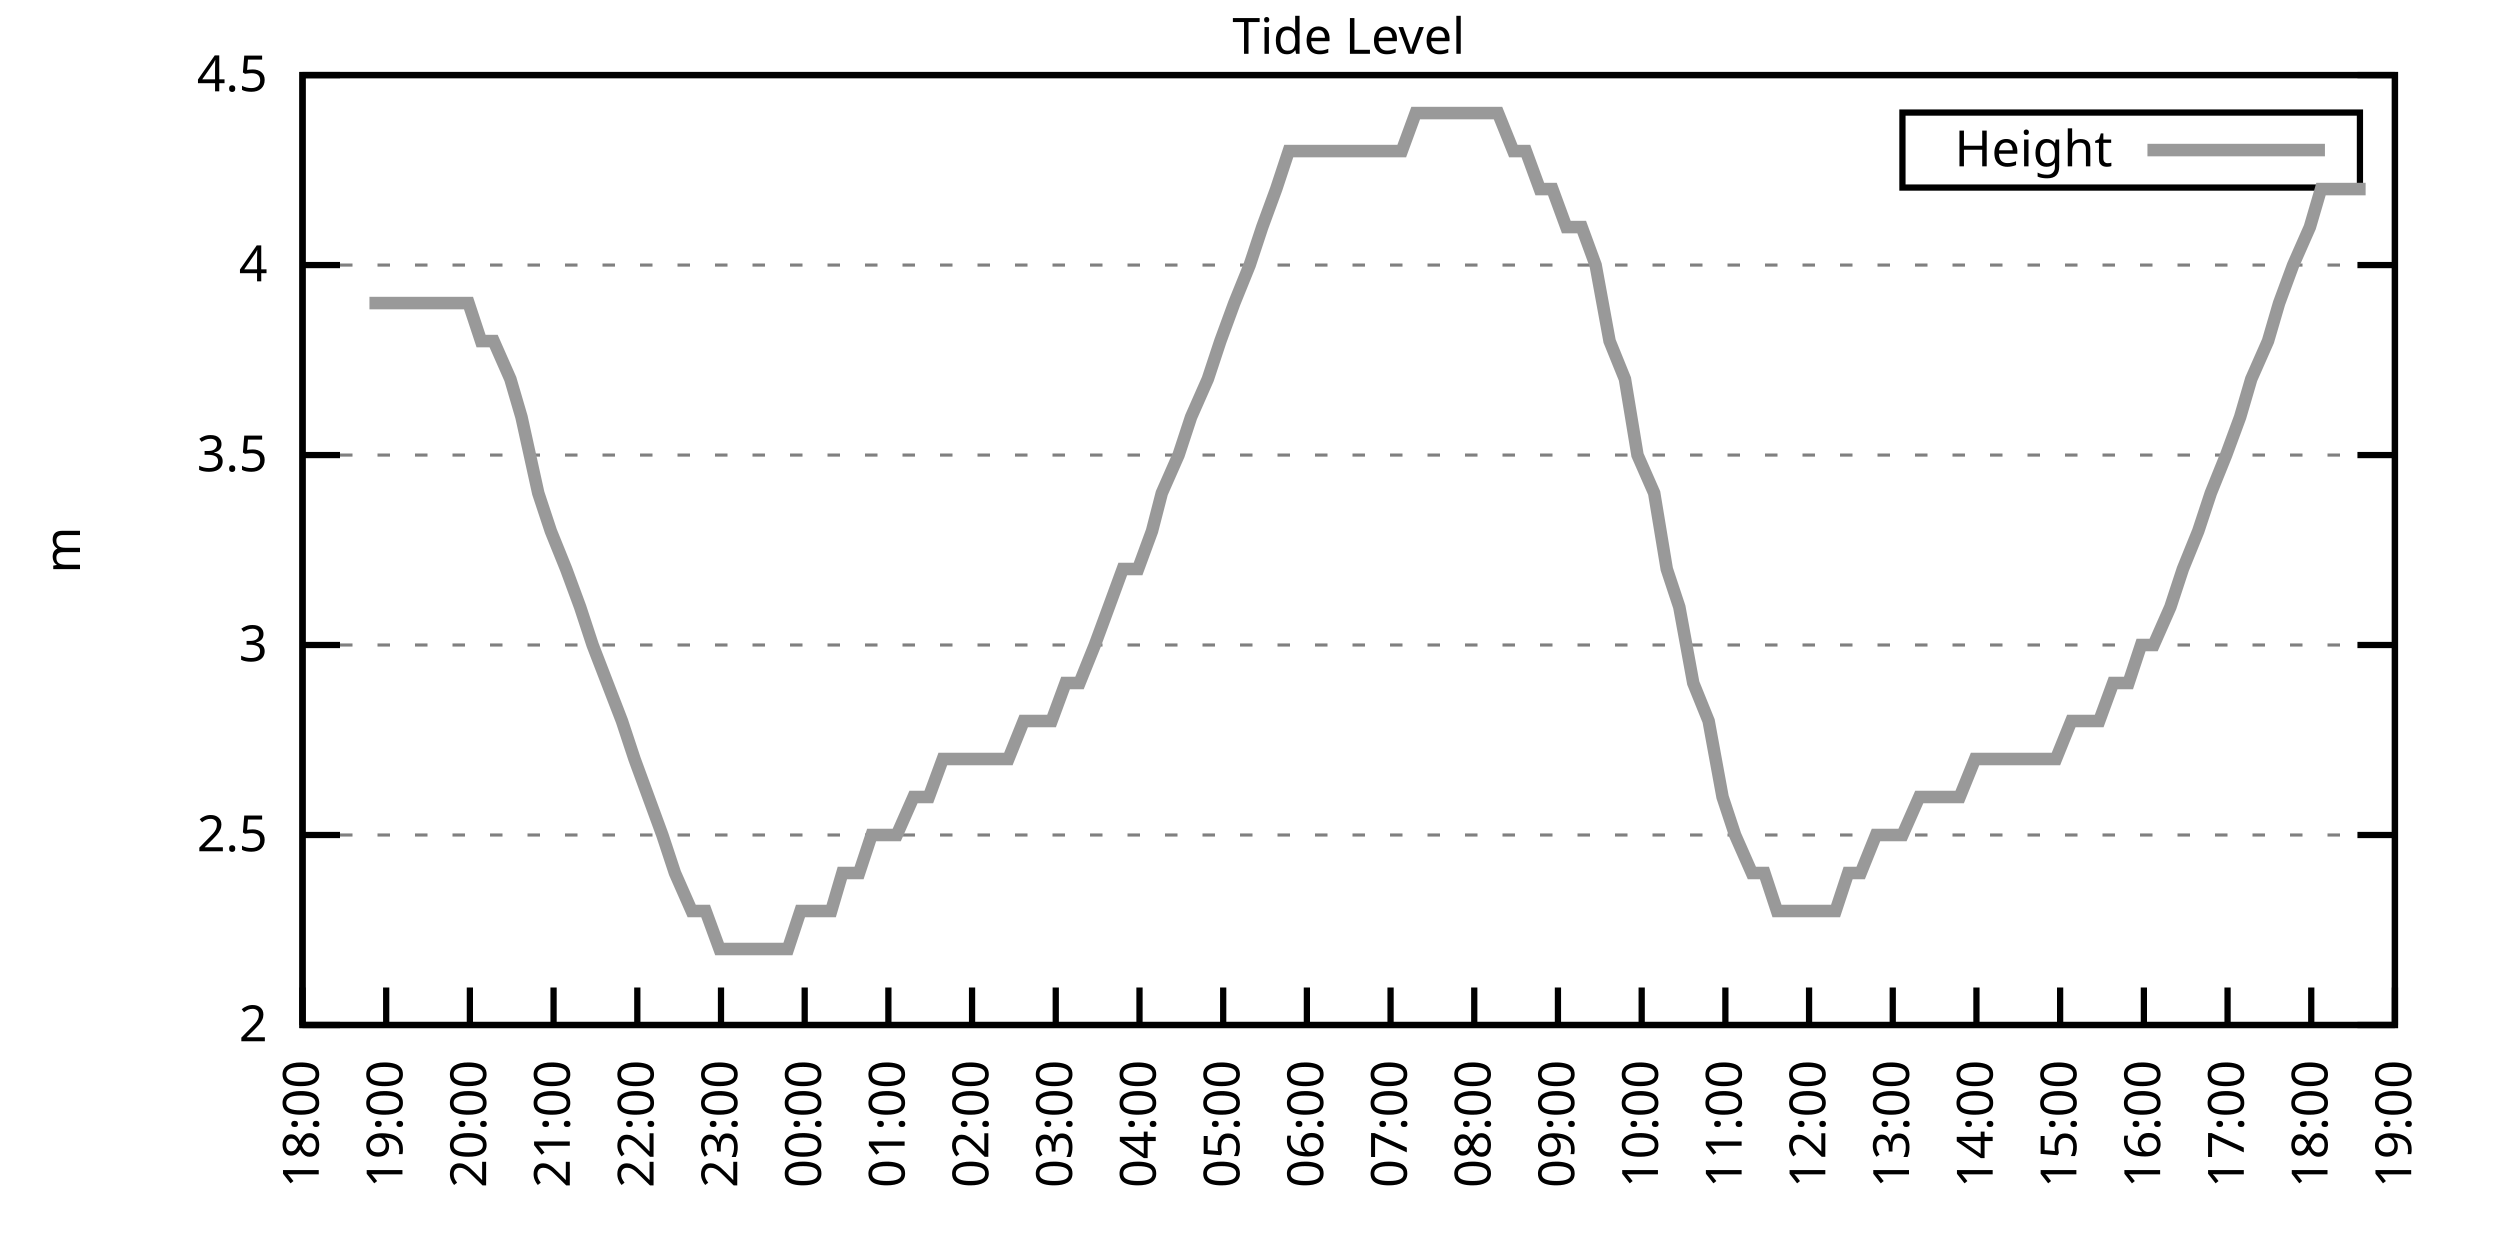
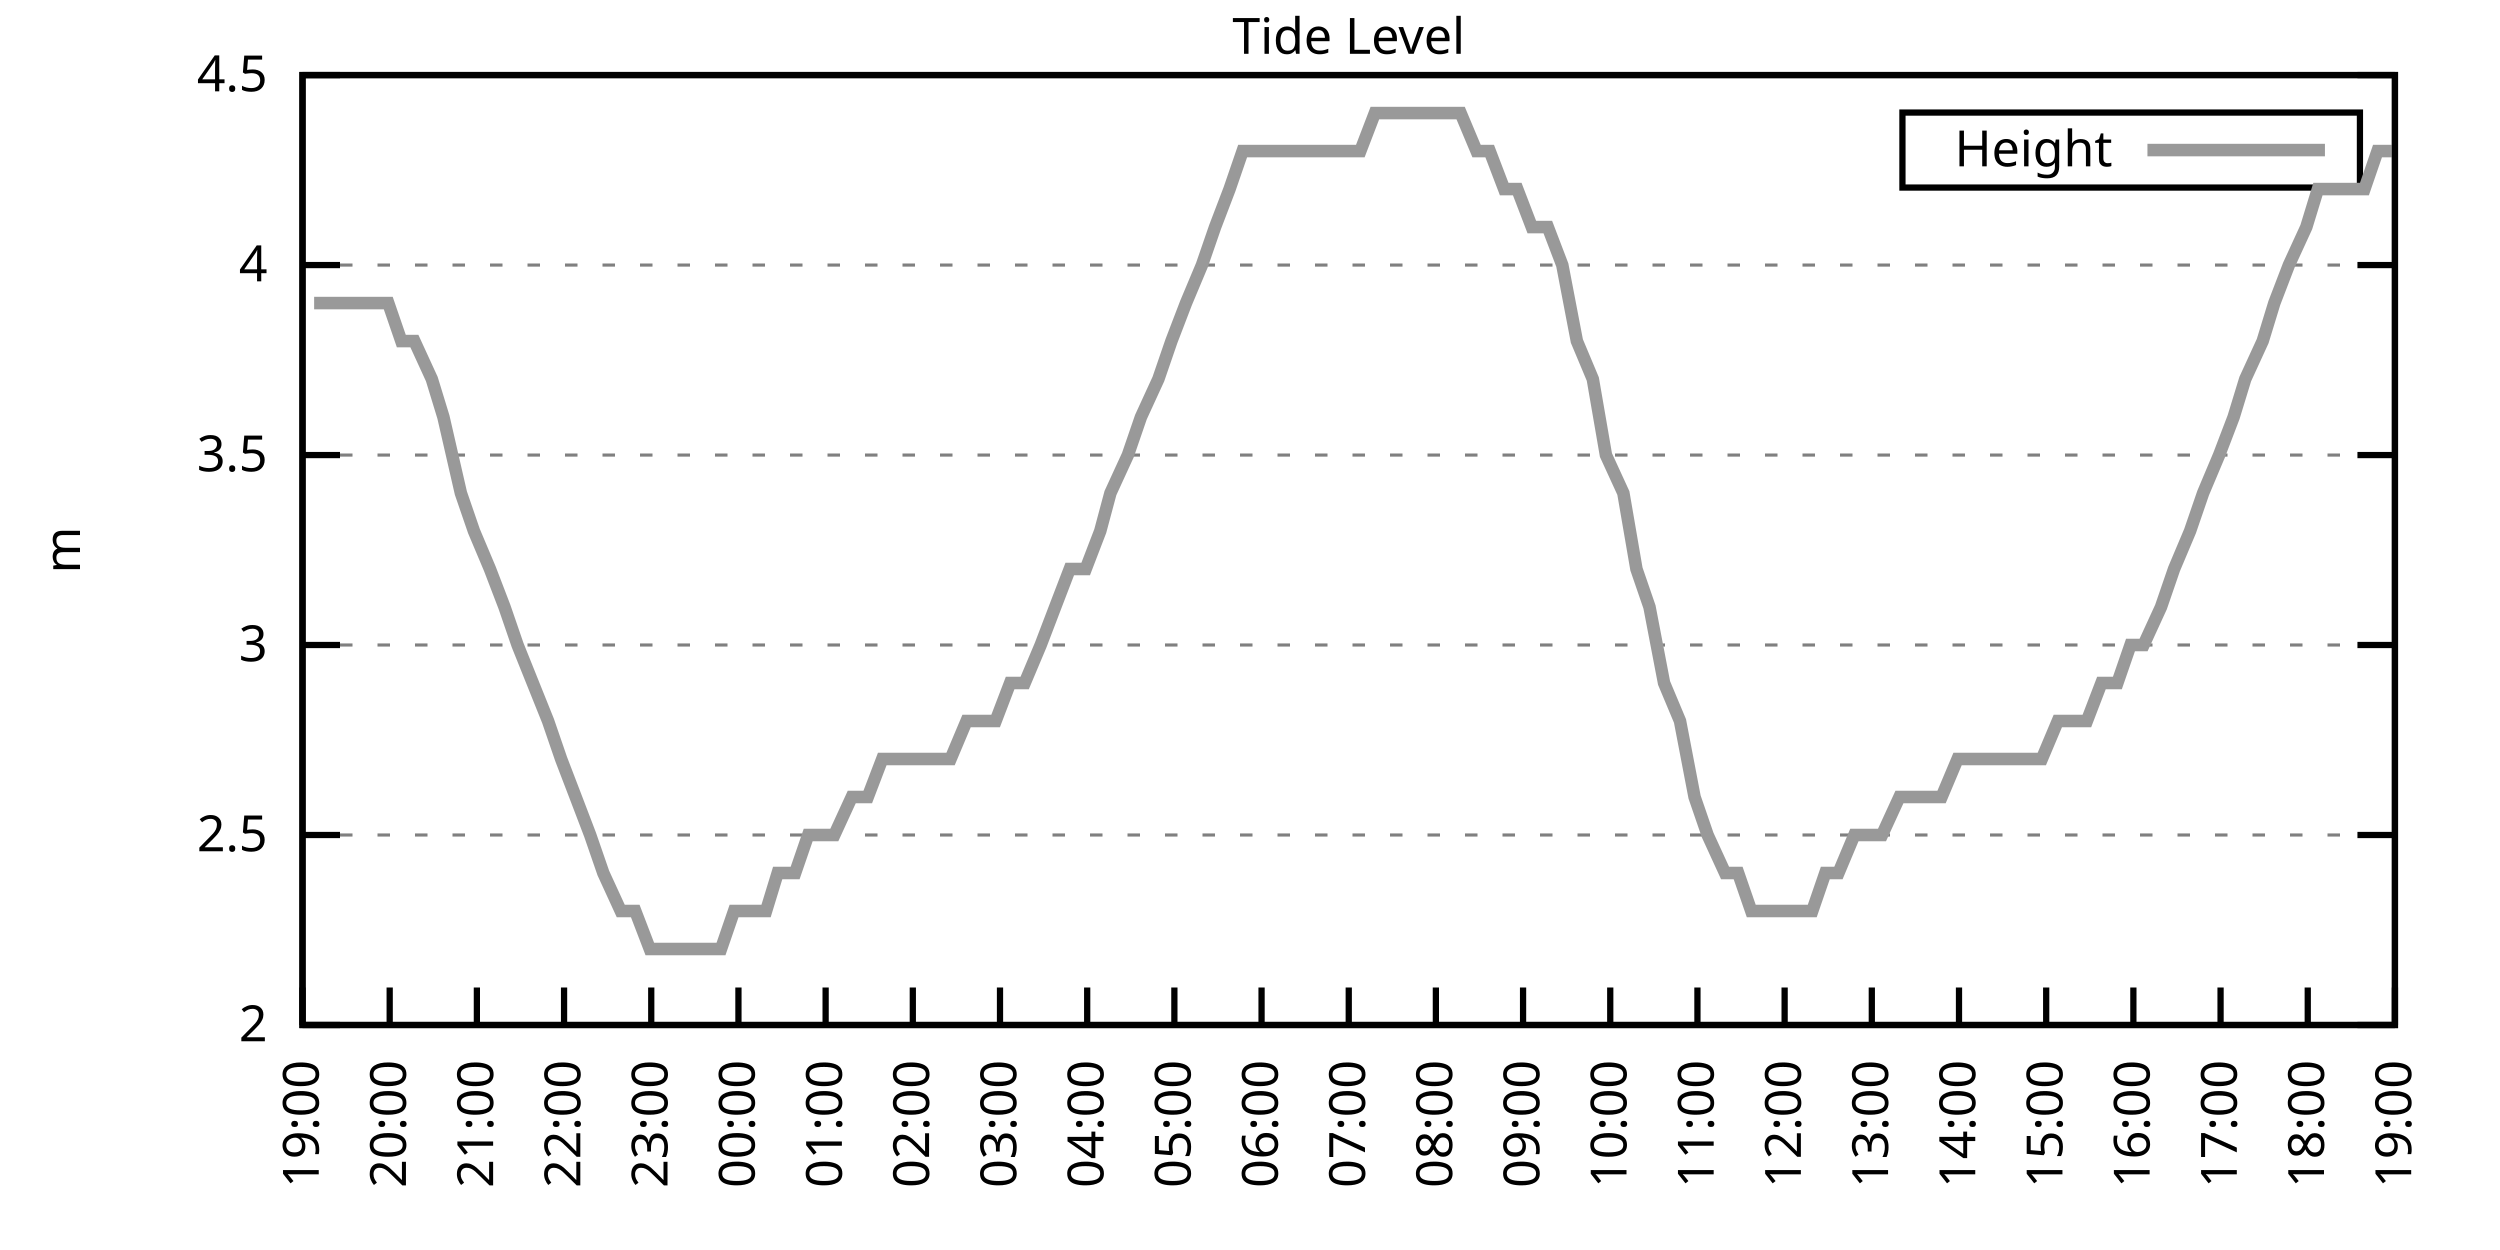
<svg xmlns="http://www.w3.org/2000/svg" xmlns:xlink="http://www.w3.org/1999/xlink" width="400" height="200" viewBox="0 0 400 200">
  <g id="gnuplot_canvas">
    <rect x="0" y="0" width="400" height="200" fill="none" />
    <defs>
      <circle id="gpDot" r="0.5" stroke-width="0.5" stroke="currentColor" />
      <path id="gpPt0" stroke-width="0.333" stroke="currentColor" d="M-1,0 h2 M0,-1 v2" />
      <path id="gpPt1" stroke-width="0.333" stroke="currentColor" d="M-1,-1 L1,1 M1,-1 L-1,1" />
      <path id="gpPt2" stroke-width="0.333" stroke="currentColor" d="M-1,0 L1,0 M0,-1 L0,1 M-1,-1 L1,1 M-1,1 L1,-1" />
      <rect id="gpPt3" stroke-width="0.333" stroke="currentColor" x="-1" y="-1" width="2" height="2" />
      <rect id="gpPt4" stroke-width="0.333" stroke="currentColor" fill="currentColor" x="-1" y="-1" width="2" height="2" />
      <circle id="gpPt5" stroke-width="0.333" stroke="currentColor" cx="0" cy="0" r="1" />
      <use xlink:href="#gpPt5" id="gpPt6" fill="currentColor" stroke="none" />
      <path id="gpPt7" stroke-width="0.333" stroke="currentColor" d="M0,-1.33 L-1.33,0.67 L1.33,0.67 z" />
      <use xlink:href="#gpPt7" id="gpPt8" fill="currentColor" stroke="none" />
      <use xlink:href="#gpPt7" id="gpPt9" stroke="currentColor" transform="rotate(180)" />
      <use xlink:href="#gpPt9" id="gpPt10" fill="currentColor" stroke="none" />
      <use xlink:href="#gpPt3" id="gpPt11" stroke="currentColor" transform="rotate(45)" />
      <use xlink:href="#gpPt11" id="gpPt12" fill="currentColor" stroke="none" />
      <path id="gpPt13" stroke-width="0.333" stroke="currentColor" d="M0,1.330 L1.265,0.411 L0.782,-1.067 L-0.782,-1.076 L-1.265,0.411 z" />
      <use xlink:href="#gpPt13" id="gpPt14" fill="currentColor" stroke="none" />
      <filter id="textbox" filterUnits="objectBoundingBox" x="0" y="0" height="1" width="1">
        <feFlood flood-color="white" flood-opacity="1" result="bgnd" />
        <feComposite in="SourceGraphic" in2="bgnd" operator="atop" />
      </filter>
      <filter id="greybox" filterUnits="objectBoundingBox" x="0" y="0" height="1" width="1">
        <feFlood flood-color="lightgrey" flood-opacity="1" result="grey" />
        <feComposite in="SourceGraphic" in2="grey" operator="atop" />
      </filter>
    </defs>
    <g fill="none" color="white" stroke="currentColor" stroke-width="1.00" stroke-linecap="butt" stroke-linejoin="miter">
</g>
    <g fill="none" color="black" stroke="currentColor" stroke-width="1.00" stroke-linecap="butt" stroke-linejoin="miter">
      <g stroke="none" shape-rendering="crispEdges">
        <polygon fill="rgb(255, 255, 255)" points="48.40,164.00 383.18,164.00 383.18,12.02 48.40,12.02 " />
      </g>
    </g>
    <g fill="none" color="black" stroke="currentColor" stroke-width="1.00" stroke-linecap="butt" stroke-linejoin="miter">
</g>
    <g fill="none" color="black" stroke="black" stroke-width="0.50" stroke-linecap="butt" stroke-linejoin="miter">
</g>
    <g fill="none" color="gray" stroke="currentColor" stroke-width="0.50" stroke-linecap="butt" stroke-linejoin="miter">
      <path stroke="gray" stroke-dasharray="2,4" class="gridline" d="M48.40,164.00 L383.19,164.00  " />
    </g>
    <g fill="none" color="gray" stroke="gray" stroke-width="1.00" stroke-linecap="butt" stroke-linejoin="miter">
</g>
    <g fill="none" color="black" stroke="currentColor" stroke-width="1.00" stroke-linecap="butt" stroke-linejoin="miter">
      <path stroke="black" d="M48.40,164.00 L54.40,164.00 M383.19,164.00 L377.19,164.00  " />
      <g transform="translate(42.80,166.60)" stroke="none" fill="black" font-family="Sans" font-size="8.00" text-anchor="end">
        <text>
          <tspan font-family="Sans"> 2</tspan>
        </text>
      </g>
    </g>
    <g fill="none" color="black" stroke="currentColor" stroke-width="1.00" stroke-linecap="butt" stroke-linejoin="miter">
</g>
    <g fill="none" color="black" stroke="black" stroke-width="0.50" stroke-linecap="butt" stroke-linejoin="miter">
</g>
    <g fill="none" color="gray" stroke="currentColor" stroke-width="0.50" stroke-linecap="butt" stroke-linejoin="miter">
      <path stroke="gray" stroke-dasharray="2,4" class="gridline" d="M48.40,133.60 L383.19,133.60  " />
    </g>
    <g fill="none" color="gray" stroke="gray" stroke-width="1.00" stroke-linecap="butt" stroke-linejoin="miter">
</g>
    <g fill="none" color="black" stroke="currentColor" stroke-width="1.00" stroke-linecap="butt" stroke-linejoin="miter">
      <path stroke="black" d="M48.40,133.60 L54.40,133.60 M383.19,133.60 L377.19,133.60  " />
      <g transform="translate(42.80,136.20)" stroke="none" fill="black" font-family="Sans" font-size="8.00" text-anchor="end">
        <text>
          <tspan font-family="Sans"> 2.5</tspan>
        </text>
      </g>
    </g>
    <g fill="none" color="black" stroke="currentColor" stroke-width="1.00" stroke-linecap="butt" stroke-linejoin="miter">
</g>
    <g fill="none" color="black" stroke="black" stroke-width="0.50" stroke-linecap="butt" stroke-linejoin="miter">
</g>
    <g fill="none" color="gray" stroke="currentColor" stroke-width="0.50" stroke-linecap="butt" stroke-linejoin="miter">
      <path stroke="gray" stroke-dasharray="2,4" class="gridline" d="M48.40,103.20 L383.19,103.20  " />
    </g>
    <g fill="none" color="gray" stroke="gray" stroke-width="1.00" stroke-linecap="butt" stroke-linejoin="miter">
</g>
    <g fill="none" color="black" stroke="currentColor" stroke-width="1.00" stroke-linecap="butt" stroke-linejoin="miter">
      <path stroke="black" d="M48.40,103.20 L54.40,103.20 M383.19,103.20 L377.19,103.20  " />
      <g transform="translate(42.80,105.80)" stroke="none" fill="black" font-family="Sans" font-size="8.00" text-anchor="end">
        <text>
          <tspan font-family="Sans"> 3</tspan>
        </text>
      </g>
    </g>
    <g fill="none" color="black" stroke="currentColor" stroke-width="1.00" stroke-linecap="butt" stroke-linejoin="miter">
</g>
    <g fill="none" color="black" stroke="black" stroke-width="0.50" stroke-linecap="butt" stroke-linejoin="miter">
</g>
    <g fill="none" color="gray" stroke="currentColor" stroke-width="0.50" stroke-linecap="butt" stroke-linejoin="miter">
      <path stroke="gray" stroke-dasharray="2,4" class="gridline" d="M48.40,72.81 L383.19,72.81  " />
    </g>
    <g fill="none" color="gray" stroke="gray" stroke-width="1.00" stroke-linecap="butt" stroke-linejoin="miter">
</g>
    <g fill="none" color="black" stroke="currentColor" stroke-width="1.00" stroke-linecap="butt" stroke-linejoin="miter">
      <path stroke="black" d="M48.40,72.81 L54.40,72.81 M383.19,72.81 L377.19,72.81  " />
      <g transform="translate(42.80,75.41)" stroke="none" fill="black" font-family="Sans" font-size="8.00" text-anchor="end">
        <text>
          <tspan font-family="Sans"> 3.5</tspan>
        </text>
      </g>
    </g>
    <g fill="none" color="black" stroke="currentColor" stroke-width="1.00" stroke-linecap="butt" stroke-linejoin="miter">
</g>
    <g fill="none" color="black" stroke="black" stroke-width="0.50" stroke-linecap="butt" stroke-linejoin="miter">
</g>
    <g fill="none" color="gray" stroke="currentColor" stroke-width="0.50" stroke-linecap="butt" stroke-linejoin="miter">
      <path stroke="gray" stroke-dasharray="2,4" class="gridline" d="M48.40,42.41 L383.19,42.41  " />
    </g>
    <g fill="none" color="gray" stroke="gray" stroke-width="1.00" stroke-linecap="butt" stroke-linejoin="miter">
</g>
    <g fill="none" color="black" stroke="currentColor" stroke-width="1.00" stroke-linecap="butt" stroke-linejoin="miter">
      <path stroke="black" d="M48.40,42.41 L54.40,42.41 M383.19,42.41 L377.19,42.41  " />
      <g transform="translate(42.80,45.01)" stroke="none" fill="black" font-family="Sans" font-size="8.00" text-anchor="end">
        <text>
          <tspan font-family="Sans"> 4</tspan>
        </text>
      </g>
    </g>
    <g fill="none" color="black" stroke="currentColor" stroke-width="1.00" stroke-linecap="butt" stroke-linejoin="miter">
</g>
    <g fill="none" color="black" stroke="black" stroke-width="0.50" stroke-linecap="butt" stroke-linejoin="miter">
</g>
    <g fill="none" color="gray" stroke="currentColor" stroke-width="0.50" stroke-linecap="butt" stroke-linejoin="miter">
      <path stroke="gray" stroke-dasharray="2,4" class="gridline" d="M48.40,12.01 L383.19,12.01  " />
    </g>
    <g fill="none" color="gray" stroke="gray" stroke-width="1.00" stroke-linecap="butt" stroke-linejoin="miter">
</g>
    <g fill="none" color="black" stroke="currentColor" stroke-width="1.00" stroke-linecap="butt" stroke-linejoin="miter">
      <path stroke="black" d="M48.40,12.01 L54.40,12.01 M383.19,12.01 L377.19,12.01  " />
      <g transform="translate(42.80,14.61)" stroke="none" fill="black" font-family="Sans" font-size="8.00" text-anchor="end">
        <text>
          <tspan font-family="Sans"> 4.5</tspan>
        </text>
      </g>
    </g>
    <g fill="none" color="black" stroke="currentColor" stroke-width="1.00" stroke-linecap="butt" stroke-linejoin="miter">
      <path stroke="black" d="M48.40,164.00 L48.40,158.00  " />
      <g transform="translate(51.00,169.60) rotate(270.00)" stroke="none" fill="black" font-family="Sans" font-size="8.00" text-anchor="end">
        <text>
-           <tspan font-family="Sans">18:00</tspan>
-         </text>
-       </g>
-     </g>
-     <g fill="none" color="black" stroke="currentColor" stroke-width="1.00" stroke-linecap="butt" stroke-linejoin="miter">
-       <path stroke="black" d="M61.79,164.00 L61.79,158.00  " />
-       <g transform="translate(64.39,169.60) rotate(270.00)" stroke="none" fill="black" font-family="Sans" font-size="8.00" text-anchor="end">
-         <text>
          <tspan font-family="Sans">19:00</tspan>
        </text>
      </g>
    </g>
    <g fill="none" color="black" stroke="currentColor" stroke-width="1.00" stroke-linecap="butt" stroke-linejoin="miter">
-       <path stroke="black" d="M75.18,164.00 L75.18,158.00  " />
-       <g transform="translate(77.78,169.60) rotate(270.00)" stroke="none" fill="black" font-family="Sans" font-size="8.00" text-anchor="end">
+       <path stroke="black" d="M62.35,164.00 L62.35,158.00  " />
+       <g transform="translate(64.95,169.60) rotate(270.00)" stroke="none" fill="black" font-family="Sans" font-size="8.00" text-anchor="end">
        <text>
          <tspan font-family="Sans">20:00</tspan>
        </text>
      </g>
    </g>
    <g fill="none" color="black" stroke="currentColor" stroke-width="1.00" stroke-linecap="butt" stroke-linejoin="miter">
-       <path stroke="black" d="M88.57,164.00 L88.57,158.00  " />
-       <g transform="translate(91.17,169.60) rotate(270.00)" stroke="none" fill="black" font-family="Sans" font-size="8.00" text-anchor="end">
+       <path stroke="black" d="M76.30,164.00 L76.30,158.00  " />
+       <g transform="translate(78.90,169.60) rotate(270.00)" stroke="none" fill="black" font-family="Sans" font-size="8.00" text-anchor="end">
        <text>
          <tspan font-family="Sans">21:00</tspan>
        </text>
      </g>
    </g>
    <g fill="none" color="black" stroke="currentColor" stroke-width="1.00" stroke-linecap="butt" stroke-linejoin="miter">
-       <path stroke="black" d="M101.97,164.00 L101.97,158.00  " />
-       <g transform="translate(104.57,169.60) rotate(270.00)" stroke="none" fill="black" font-family="Sans" font-size="8.00" text-anchor="end">
+       <path stroke="black" d="M90.25,164.00 L90.25,158.00  " />
+       <g transform="translate(92.85,169.60) rotate(270.00)" stroke="none" fill="black" font-family="Sans" font-size="8.00" text-anchor="end">
        <text>
          <tspan font-family="Sans">22:00</tspan>
        </text>
      </g>
    </g>
    <g fill="none" color="black" stroke="currentColor" stroke-width="1.00" stroke-linecap="butt" stroke-linejoin="miter">
-       <path stroke="black" d="M115.36,164.00 L115.36,158.00  " />
-       <g transform="translate(117.96,169.60) rotate(270.00)" stroke="none" fill="black" font-family="Sans" font-size="8.00" text-anchor="end">
+       <path stroke="black" d="M104.20,164.00 L104.20,158.00  " />
+       <g transform="translate(106.80,169.60) rotate(270.00)" stroke="none" fill="black" font-family="Sans" font-size="8.00" text-anchor="end">
        <text>
          <tspan font-family="Sans">23:00</tspan>
        </text>
      </g>
    </g>
    <g fill="none" color="black" stroke="currentColor" stroke-width="1.00" stroke-linecap="butt" stroke-linejoin="miter">
-       <path stroke="black" d="M128.75,164.00 L128.75,158.00  " />
-       <g transform="translate(131.35,169.60) rotate(270.00)" stroke="none" fill="black" font-family="Sans" font-size="8.00" text-anchor="end">
+       <path stroke="black" d="M118.15,164.00 L118.15,158.00  " />
+       <g transform="translate(120.75,169.60) rotate(270.00)" stroke="none" fill="black" font-family="Sans" font-size="8.00" text-anchor="end">
        <text>
          <tspan font-family="Sans">00:00</tspan>
        </text>
      </g>
    </g>
    <g fill="none" color="black" stroke="currentColor" stroke-width="1.00" stroke-linecap="butt" stroke-linejoin="miter">
-       <path stroke="black" d="M142.14,164.00 L142.14,158.00  " />
-       <g transform="translate(144.74,169.60) rotate(270.00)" stroke="none" fill="black" font-family="Sans" font-size="8.00" text-anchor="end">
+       <path stroke="black" d="M132.10,164.00 L132.10,158.00  " />
+       <g transform="translate(134.70,169.60) rotate(270.00)" stroke="none" fill="black" font-family="Sans" font-size="8.00" text-anchor="end">
        <text>
          <tspan font-family="Sans">01:00</tspan>
        </text>
      </g>
    </g>
    <g fill="none" color="black" stroke="currentColor" stroke-width="1.00" stroke-linecap="butt" stroke-linejoin="miter">
-       <path stroke="black" d="M155.53,164.00 L155.53,158.00  " />
-       <g transform="translate(158.13,169.60) rotate(270.00)" stroke="none" fill="black" font-family="Sans" font-size="8.00" text-anchor="end">
+       <path stroke="black" d="M146.05,164.00 L146.05,158.00  " />
+       <g transform="translate(148.65,169.60) rotate(270.00)" stroke="none" fill="black" font-family="Sans" font-size="8.00" text-anchor="end">
        <text>
          <tspan font-family="Sans">02:00</tspan>
        </text>
      </g>
    </g>
    <g fill="none" color="black" stroke="currentColor" stroke-width="1.00" stroke-linecap="butt" stroke-linejoin="miter">
-       <path stroke="black" d="M168.92,164.00 L168.92,158.00  " />
-       <g transform="translate(171.52,169.60) rotate(270.00)" stroke="none" fill="black" font-family="Sans" font-size="8.00" text-anchor="end">
+       <path stroke="black" d="M160.00,164.00 L160.00,158.00  " />
+       <g transform="translate(162.60,169.60) rotate(270.00)" stroke="none" fill="black" font-family="Sans" font-size="8.00" text-anchor="end">
        <text>
          <tspan font-family="Sans">03:00</tspan>
        </text>
      </g>
    </g>
    <g fill="none" color="black" stroke="currentColor" stroke-width="1.00" stroke-linecap="butt" stroke-linejoin="miter">
-       <path stroke="black" d="M182.32,164.00 L182.32,158.00  " />
-       <g transform="translate(184.92,169.60) rotate(270.00)" stroke="none" fill="black" font-family="Sans" font-size="8.00" text-anchor="end">
+       <path stroke="black" d="M173.95,164.00 L173.95,158.00  " />
+       <g transform="translate(176.55,169.60) rotate(270.00)" stroke="none" fill="black" font-family="Sans" font-size="8.00" text-anchor="end">
        <text>
          <tspan font-family="Sans">04:00</tspan>
        </text>
      </g>
    </g>
    <g fill="none" color="black" stroke="currentColor" stroke-width="1.00" stroke-linecap="butt" stroke-linejoin="miter">
-       <path stroke="black" d="M195.71,164.00 L195.71,158.00  " />
-       <g transform="translate(198.31,169.60) rotate(270.00)" stroke="none" fill="black" font-family="Sans" font-size="8.00" text-anchor="end">
+       <path stroke="black" d="M187.90,164.00 L187.90,158.00  " />
+       <g transform="translate(190.50,169.60) rotate(270.00)" stroke="none" fill="black" font-family="Sans" font-size="8.00" text-anchor="end">
        <text>
          <tspan font-family="Sans">05:00</tspan>
        </text>
      </g>
    </g>
    <g fill="none" color="black" stroke="currentColor" stroke-width="1.00" stroke-linecap="butt" stroke-linejoin="miter">
-       <path stroke="black" d="M209.10,164.00 L209.10,158.00  " />
-       <g transform="translate(211.70,169.60) rotate(270.00)" stroke="none" fill="black" font-family="Sans" font-size="8.00" text-anchor="end">
+       <path stroke="black" d="M201.85,164.00 L201.85,158.00  " />
+       <g transform="translate(204.45,169.60) rotate(270.00)" stroke="none" fill="black" font-family="Sans" font-size="8.00" text-anchor="end">
        <text>
          <tspan font-family="Sans">06:00</tspan>
        </text>
      </g>
    </g>
    <g fill="none" color="black" stroke="currentColor" stroke-width="1.00" stroke-linecap="butt" stroke-linejoin="miter">
-       <path stroke="black" d="M222.49,164.00 L222.49,158.00  " />
-       <g transform="translate(225.09,169.60) rotate(270.00)" stroke="none" fill="black" font-family="Sans" font-size="8.00" text-anchor="end">
+       <path stroke="black" d="M215.80,164.00 L215.80,158.00  " />
+       <g transform="translate(218.40,169.60) rotate(270.00)" stroke="none" fill="black" font-family="Sans" font-size="8.00" text-anchor="end">
        <text>
          <tspan font-family="Sans">07:00</tspan>
        </text>
      </g>
    </g>
    <g fill="none" color="black" stroke="currentColor" stroke-width="1.00" stroke-linecap="butt" stroke-linejoin="miter">
-       <path stroke="black" d="M235.88,164.00 L235.88,158.00  " />
-       <g transform="translate(238.48,169.60) rotate(270.00)" stroke="none" fill="black" font-family="Sans" font-size="8.00" text-anchor="end">
+       <path stroke="black" d="M229.74,164.00 L229.74,158.00  " />
+       <g transform="translate(232.34,169.60) rotate(270.00)" stroke="none" fill="black" font-family="Sans" font-size="8.00" text-anchor="end">
        <text>
          <tspan font-family="Sans">08:00</tspan>
        </text>
      </g>
    </g>
    <g fill="none" color="black" stroke="currentColor" stroke-width="1.00" stroke-linecap="butt" stroke-linejoin="miter">
-       <path stroke="black" d="M249.27,164.00 L249.27,158.00  " />
-       <g transform="translate(251.87,169.60) rotate(270.00)" stroke="none" fill="black" font-family="Sans" font-size="8.00" text-anchor="end">
+       <path stroke="black" d="M243.69,164.00 L243.69,158.00  " />
+       <g transform="translate(246.29,169.60) rotate(270.00)" stroke="none" fill="black" font-family="Sans" font-size="8.00" text-anchor="end">
        <text>
          <tspan font-family="Sans">09:00</tspan>
        </text>
      </g>
    </g>
    <g fill="none" color="black" stroke="currentColor" stroke-width="1.00" stroke-linecap="butt" stroke-linejoin="miter">
-       <path stroke="black" d="M262.67,164.00 L262.67,158.00  " />
-       <g transform="translate(265.27,169.60) rotate(270.00)" stroke="none" fill="black" font-family="Sans" font-size="8.00" text-anchor="end">
+       <path stroke="black" d="M257.64,164.00 L257.64,158.00  " />
+       <g transform="translate(260.24,169.60) rotate(270.00)" stroke="none" fill="black" font-family="Sans" font-size="8.00" text-anchor="end">
        <text>
          <tspan font-family="Sans">10:00</tspan>
        </text>
      </g>
    </g>
    <g fill="none" color="black" stroke="currentColor" stroke-width="1.00" stroke-linecap="butt" stroke-linejoin="miter">
-       <path stroke="black" d="M276.06,164.00 L276.06,158.00  " />
-       <g transform="translate(278.66,169.60) rotate(270.00)" stroke="none" fill="black" font-family="Sans" font-size="8.00" text-anchor="end">
+       <path stroke="black" d="M271.59,164.00 L271.59,158.00  " />
+       <g transform="translate(274.19,169.60) rotate(270.00)" stroke="none" fill="black" font-family="Sans" font-size="8.00" text-anchor="end">
        <text>
          <tspan font-family="Sans">11:00</tspan>
        </text>
      </g>
    </g>
    <g fill="none" color="black" stroke="currentColor" stroke-width="1.00" stroke-linecap="butt" stroke-linejoin="miter">
-       <path stroke="black" d="M289.45,164.00 L289.45,158.00  " />
-       <g transform="translate(292.05,169.60) rotate(270.00)" stroke="none" fill="black" font-family="Sans" font-size="8.00" text-anchor="end">
+       <path stroke="black" d="M285.54,164.00 L285.54,158.00  " />
+       <g transform="translate(288.14,169.60) rotate(270.00)" stroke="none" fill="black" font-family="Sans" font-size="8.00" text-anchor="end">
        <text>
          <tspan font-family="Sans">12:00</tspan>
        </text>
      </g>
    </g>
    <g fill="none" color="black" stroke="currentColor" stroke-width="1.00" stroke-linecap="butt" stroke-linejoin="miter">
-       <path stroke="black" d="M302.84,164.00 L302.84,158.00  " />
-       <g transform="translate(305.44,169.60) rotate(270.00)" stroke="none" fill="black" font-family="Sans" font-size="8.00" text-anchor="end">
+       <path stroke="black" d="M299.49,164.00 L299.49,158.00  " />
+       <g transform="translate(302.09,169.60) rotate(270.00)" stroke="none" fill="black" font-family="Sans" font-size="8.00" text-anchor="end">
        <text>
          <tspan font-family="Sans">13:00</tspan>
        </text>
      </g>
    </g>
    <g fill="none" color="black" stroke="currentColor" stroke-width="1.00" stroke-linecap="butt" stroke-linejoin="miter">
-       <path stroke="black" d="M316.23,164.00 L316.23,158.00  " />
-       <g transform="translate(318.83,169.60) rotate(270.00)" stroke="none" fill="black" font-family="Sans" font-size="8.00" text-anchor="end">
+       <path stroke="black" d="M313.44,164.00 L313.44,158.00  " />
+       <g transform="translate(316.04,169.60) rotate(270.00)" stroke="none" fill="black" font-family="Sans" font-size="8.00" text-anchor="end">
        <text>
          <tspan font-family="Sans">14:00</tspan>
        </text>
      </g>
    </g>
    <g fill="none" color="black" stroke="currentColor" stroke-width="1.00" stroke-linecap="butt" stroke-linejoin="miter">
-       <path stroke="black" d="M329.62,164.00 L329.62,158.00  " />
-       <g transform="translate(332.22,169.60) rotate(270.00)" stroke="none" fill="black" font-family="Sans" font-size="8.00" text-anchor="end">
+       <path stroke="black" d="M327.39,164.00 L327.39,158.00  " />
+       <g transform="translate(329.99,169.60) rotate(270.00)" stroke="none" fill="black" font-family="Sans" font-size="8.00" text-anchor="end">
        <text>
          <tspan font-family="Sans">15:00</tspan>
        </text>
      </g>
    </g>
    <g fill="none" color="black" stroke="currentColor" stroke-width="1.00" stroke-linecap="butt" stroke-linejoin="miter">
-       <path stroke="black" d="M343.02,164.00 L343.02,158.00  " />
-       <g transform="translate(345.62,169.60) rotate(270.00)" stroke="none" fill="black" font-family="Sans" font-size="8.00" text-anchor="end">
+       <path stroke="black" d="M341.34,164.00 L341.34,158.00  " />
+       <g transform="translate(343.94,169.60) rotate(270.00)" stroke="none" fill="black" font-family="Sans" font-size="8.00" text-anchor="end">
        <text>
          <tspan font-family="Sans">16:00</tspan>
        </text>
      </g>
    </g>
    <g fill="none" color="black" stroke="currentColor" stroke-width="1.00" stroke-linecap="butt" stroke-linejoin="miter">
-       <path stroke="black" d="M356.41,164.00 L356.41,158.00  " />
-       <g transform="translate(359.01,169.60) rotate(270.00)" stroke="none" fill="black" font-family="Sans" font-size="8.00" text-anchor="end">
+       <path stroke="black" d="M355.29,164.00 L355.29,158.00  " />
+       <g transform="translate(357.89,169.60) rotate(270.00)" stroke="none" fill="black" font-family="Sans" font-size="8.00" text-anchor="end">
        <text>
          <tspan font-family="Sans">17:00</tspan>
        </text>
      </g>
    </g>
    <g fill="none" color="black" stroke="currentColor" stroke-width="1.00" stroke-linecap="butt" stroke-linejoin="miter">
-       <path stroke="black" d="M369.80,164.00 L369.80,158.00  " />
-       <g transform="translate(372.40,169.60) rotate(270.00)" stroke="none" fill="black" font-family="Sans" font-size="8.00" text-anchor="end">
+       <path stroke="black" d="M369.24,164.00 L369.24,158.00  " />
+       <g transform="translate(371.84,169.60) rotate(270.00)" stroke="none" fill="black" font-family="Sans" font-size="8.00" text-anchor="end">
        <text>
          <tspan font-family="Sans">18:00</tspan>
        </text>
      </g>
    </g>
    <g fill="none" color="black" stroke="currentColor" stroke-width="1.00" stroke-linecap="butt" stroke-linejoin="miter">
      <path stroke="black" d="M383.19,164.00 L383.19,158.00  " />
      <g transform="translate(385.79,169.60) rotate(270.00)" stroke="none" fill="black" font-family="Sans" font-size="8.00" text-anchor="end">
        <text>
          <tspan font-family="Sans">19:00</tspan>
        </text>
      </g>
    </g>
    <g fill="none" color="black" stroke="currentColor" stroke-width="1.00" stroke-linecap="butt" stroke-linejoin="miter">
</g>
    <g fill="none" color="black" stroke="currentColor" stroke-width="1.00" stroke-linecap="butt" stroke-linejoin="miter">
      <path stroke="black" d="M48.40,12.01 L48.40,164.00 L383.19,164.00 L383.19,12.01 L48.40,12.01 Z  " />
    </g>
    <g fill="none" color="black" stroke="currentColor" stroke-width="1.00" stroke-linecap="butt" stroke-linejoin="miter">
</g>
    <g fill="none" color="black" stroke="currentColor" stroke-width="1.00" stroke-linecap="butt" stroke-linejoin="miter">
      <path stroke="black" d="M304.39,30.01 L304.39,18.01 L377.59,18.01 L377.59,30.01 L304.39,30.01 Z  " />
    </g>
    <g id="Tide_level_plot_1">
      <g fill="none" color="white" stroke="black" stroke-width="2.00" stroke-linecap="butt" stroke-linejoin="miter">
</g>
      <g fill="none" color="black" stroke="currentColor" stroke-width="2.00" stroke-linecap="butt" stroke-linejoin="miter">
        <g transform="translate(337.99,26.61)" stroke="none" fill="black" font-family="Sans" font-size="8.00" text-anchor="end">
          <text>
            <tspan font-family="Sans">Height</tspan>
          </text>
        </g>
      </g>
      <g fill="none" color="black" stroke="currentColor" stroke-width="2.00" stroke-linecap="butt" stroke-linejoin="miter">
-         <path stroke="rgb(153, 153, 153)" d="M343.59,24.01 L371.99,24.01 M59.11,48.49 L61.35,48.49 L63.58,48.49 L65.59,48.49 L68.26,48.49 L70.50,48.49   L72.50,48.49 L74.96,48.49 L76.97,54.57 L78.98,54.57 L81.66,60.65 L83.44,66.73 L86.12,78.89 L88.13,84.97   L90.58,91.04 L92.82,97.12 L94.82,103.20 L99.51,115.36 L101.52,121.44 L103.75,127.52 L105.98,133.60 L107.99,139.68   L110.67,145.76 L112.90,145.76 L115.13,151.84 L116.92,151.84 L119.60,151.84 L121.83,151.84 L124.06,151.84 L126.07,151.84   L128.08,145.76 L130.76,145.76 L132.99,145.76 L134.78,139.68 L137.45,139.68 L139.46,133.60 L141.69,133.60 L143.48,133.60   L146.16,127.52 L148.61,127.52 L150.85,121.44 L153.08,121.44 L155.09,121.44 L157.10,121.44 L159.77,121.44 L161.34,121.44   L163.79,115.36 L166.25,115.36 L168.25,115.36 L170.49,109.28 L172.72,109.28 L175.17,103.20 L177.41,97.12 L179.64,91.04   L182.09,91.04 L184.32,84.97 L185.89,78.89 L188.57,72.81 L190.57,66.73 L193.25,60.65 L195.26,54.57 L197.49,48.49   L199.95,42.41 L201.96,36.33 L204.19,30.25 L206.20,24.17 L208.88,24.17 L211.11,24.17 L212.67,24.17 L215.57,24.17   L217.58,24.17 L220.04,24.17 L222.27,24.17 L224.28,24.17 L226.51,18.09 L228.74,18.09 L230.75,18.09 L233.20,18.09   L235.44,18.09 L237.44,18.09 L239.68,18.09 L242.13,24.17 L244.14,24.17 L246.37,30.25 L248.38,30.25 L250.61,36.33   L253.07,36.33 L255.30,42.41 L257.53,54.57 L259.99,60.65 L262.00,72.81 L264.67,78.89 L266.68,91.04 L268.69,97.12   L270.92,109.28 L273.38,115.36 L275.61,127.52 L277.62,133.60 L280.30,139.68 L282.31,139.68 L284.32,145.76 L286.55,145.76   L289.23,145.76 L291.01,145.76 L293.69,145.76 L295.70,139.68 L297.71,139.68 L300.16,133.60 L302.17,133.60 L304.40,133.60   L307.08,127.52 L309.09,127.52 L311.54,127.52 L313.55,127.52 L316.01,121.44 L318.24,121.44 L320.47,121.44 L322.70,121.44   L324.94,121.44 L326.95,121.44 L328.95,121.44 L331.41,115.36 L333.42,115.36 L335.87,115.36 L338.10,109.28 L340.56,109.28   L342.57,103.20 L344.58,103.20 L347.26,97.12 L349.26,91.04 L351.72,84.97 L353.73,78.89 L356.18,72.81 L358.42,66.73   L360.20,60.65 L362.88,54.57 L364.66,48.49 L366.90,42.41 L369.58,36.33 L371.36,30.25 L374.04,30.25 L376.05,30.25   L378.50,30.25  " />
+         <path stroke="rgb(153, 153, 153)" d="M343.59,24.01 L371.99,24.01 M50.26,48.49 L52.35,48.49 L55.14,48.49 L57.47,48.49 L59.56,48.49 L62.12,48.49   L64.21,54.57 L66.30,54.57 L69.09,60.65 L70.95,66.73 L73.74,78.89 L75.83,84.97 L78.39,91.04 L80.72,97.12   L82.81,103.20 L87.69,115.36 L89.78,121.44 L92.11,127.52 L94.43,133.60 L96.53,139.68 L99.32,145.76 L101.64,145.76   L103.97,151.84 L105.83,151.84 L108.62,151.84 L110.94,151.84 L113.27,151.84 L115.36,151.84 L117.45,145.76 L120.24,145.76   L122.57,145.76 L124.43,139.68 L127.22,139.68 L129.31,133.60 L131.63,133.60 L133.49,133.60 L136.28,127.52 L138.84,127.52   L141.16,121.44 L143.49,121.44 L145.58,121.44 L147.67,121.44 L150.46,121.44 L152.09,121.44 L154.65,115.36 L157.21,115.36   L159.30,115.36 L161.62,109.28 L163.95,109.28 L166.51,103.20 L168.83,97.12 L171.16,91.04 L173.71,91.04 L176.04,84.97   L177.67,78.89 L180.46,72.81 L182.55,66.73 L185.34,60.65 L187.43,54.57 L189.76,48.49 L192.31,42.41 L194.41,36.33   L196.73,30.25 L198.82,24.17 L201.61,24.17 L203.94,24.17 L205.57,24.17 L208.59,24.17 L210.68,24.17 L213.24,24.17   L215.56,24.17 L217.65,24.17 L219.98,18.09 L222.30,18.09 L224.40,18.09 L226.95,18.09 L229.28,18.09 L231.37,18.09   L233.70,18.09 L236.25,24.17 L238.35,24.17 L240.67,30.25 L242.76,30.25 L245.09,36.33 L247.65,36.33 L249.97,42.41   L252.30,54.57 L254.85,60.65 L256.95,72.81 L259.74,78.89 L261.83,91.04 L263.92,97.12 L266.25,109.28 L268.80,115.36   L271.13,127.52 L273.22,133.60 L276.01,139.68 L278.10,139.68 L280.20,145.76 L282.52,145.76 L285.31,145.76 L287.17,145.76   L289.96,145.76 L292.05,139.68 L294.15,139.68 L296.70,133.60 L298.80,133.60 L301.12,133.60 L303.91,127.52 L306.00,127.52   L308.56,127.52 L310.65,127.52 L313.21,121.44 L315.53,121.44 L317.86,121.44 L320.18,121.44 L322.51,121.44 L324.60,121.44   L326.69,121.44 L329.25,115.36 L331.34,115.36 L333.90,115.36 L336.23,109.28 L338.78,109.28 L340.88,103.20 L342.97,103.20   L345.76,97.12 L347.85,91.04 L350.41,84.97 L352.50,78.89 L355.06,72.81 L357.38,66.73 L359.24,60.65 L362.03,54.57   L363.89,48.49 L366.22,42.41 L369.01,36.33 L370.87,30.25 L373.66,30.25 L375.75,30.25 L378.31,30.25 L380.40,24.17   L382.73,24.17  " />
      </g>
    </g>
    <g fill="none" color="black" stroke="currentColor" stroke-width="2.00" stroke-linecap="butt" stroke-linejoin="miter">
</g>
    <g fill="none" color="black" stroke="black" stroke-width="1.00" stroke-linecap="butt" stroke-linejoin="miter">
</g>
    <g fill="none" color="black" stroke="currentColor" stroke-width="1.00" stroke-linecap="butt" stroke-linejoin="miter">
      <path stroke="black" d="M48.40,12.01 L48.40,164.00 L383.19,164.00 L383.19,12.01 L48.40,12.01 Z  " />
      <g transform="translate(12.80,88.01) rotate(270.00)" stroke="none" fill="black" font-family="Sans" font-size="8.00" text-anchor="middle">
        <text>
          <tspan font-family="Sans">m</tspan>
        </text>
      </g>
    </g>
    <g fill="none" color="black" stroke="currentColor" stroke-width="1.00" stroke-linecap="butt" stroke-linejoin="miter">
</g>
    <g fill="none" color="black" stroke="currentColor" stroke-width="1.00" stroke-linecap="butt" stroke-linejoin="miter">
      <g transform="translate(215.79,8.61)" stroke="none" fill="black" font-family="Sans" font-size="8.00" text-anchor="middle">
        <text>
          <tspan font-family="Sans">Tide Level</tspan>
        </text>
      </g>
    </g>
    <g fill="none" color="black" stroke="currentColor" stroke-width="1.00" stroke-linecap="butt" stroke-linejoin="miter">
</g>
  </g>
</svg>
